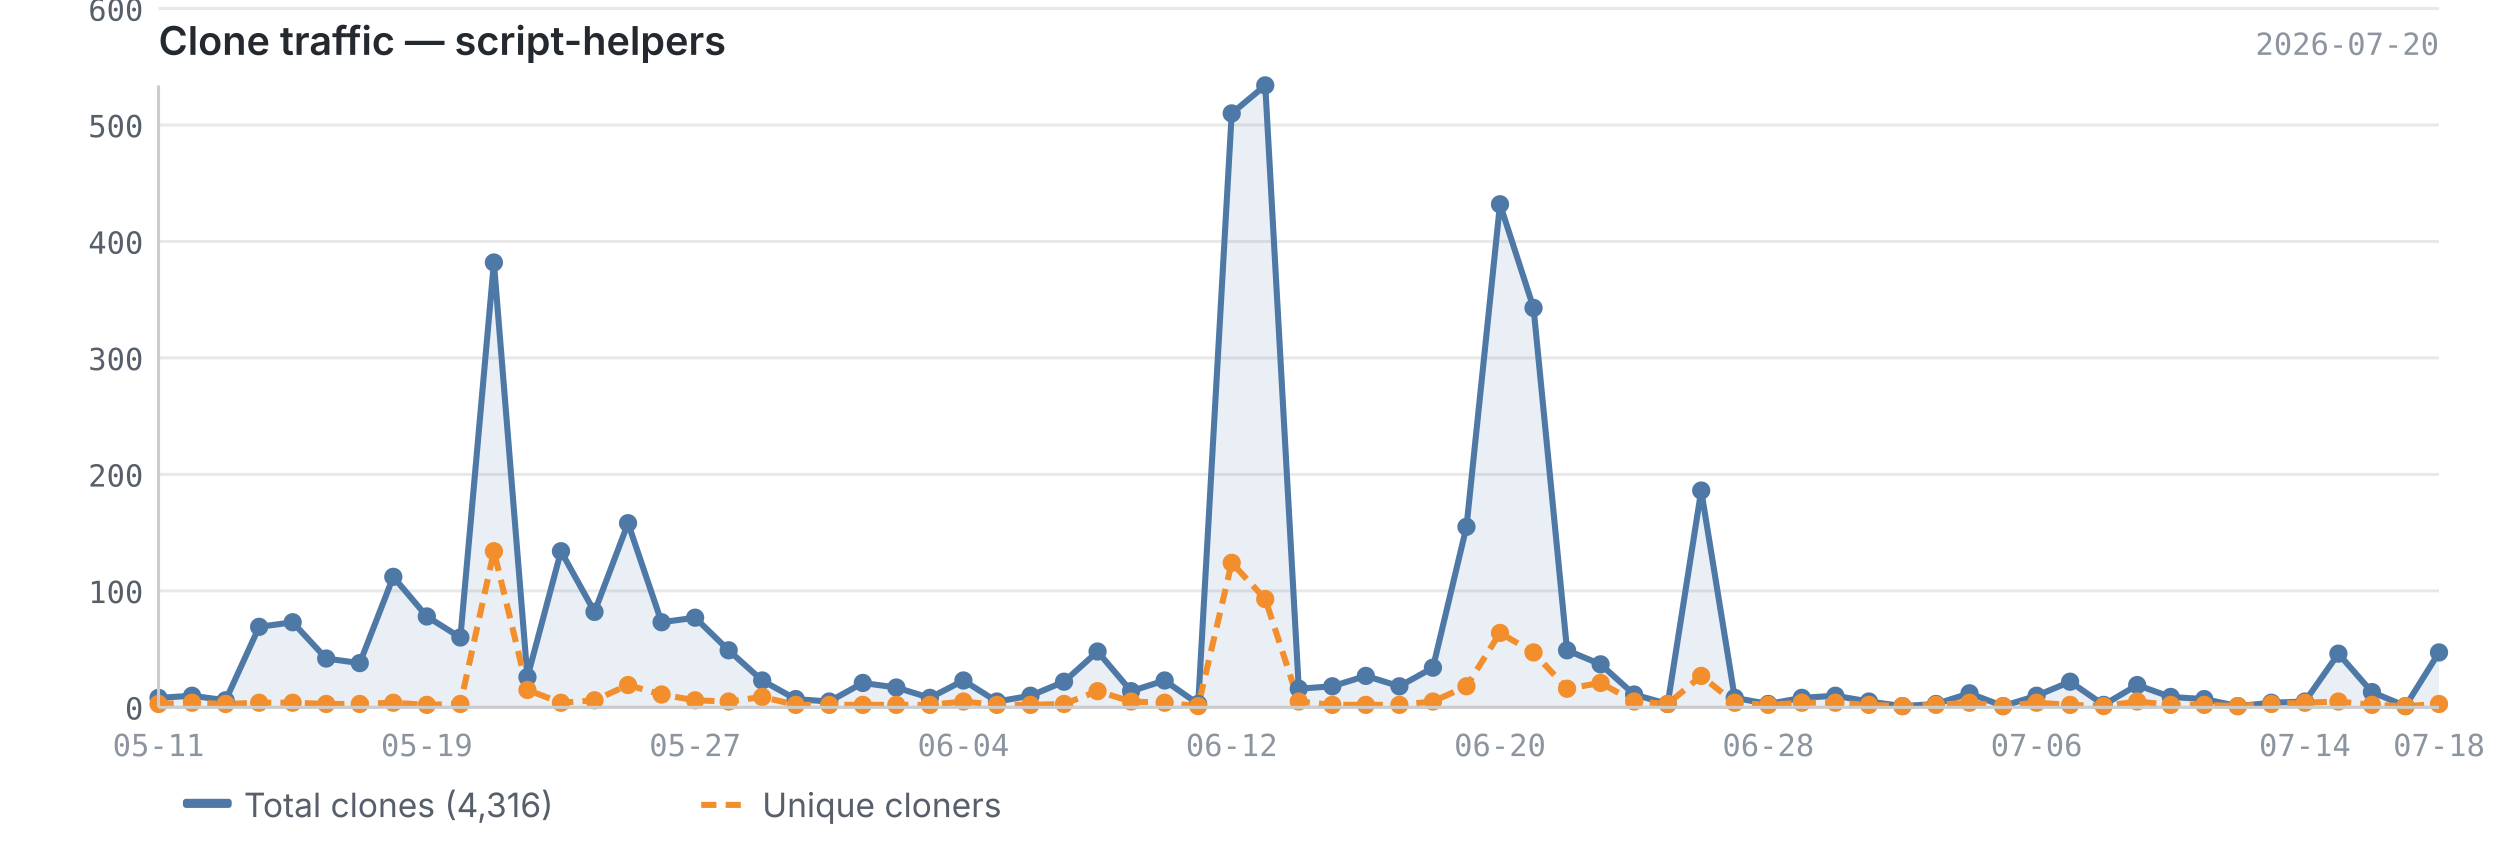
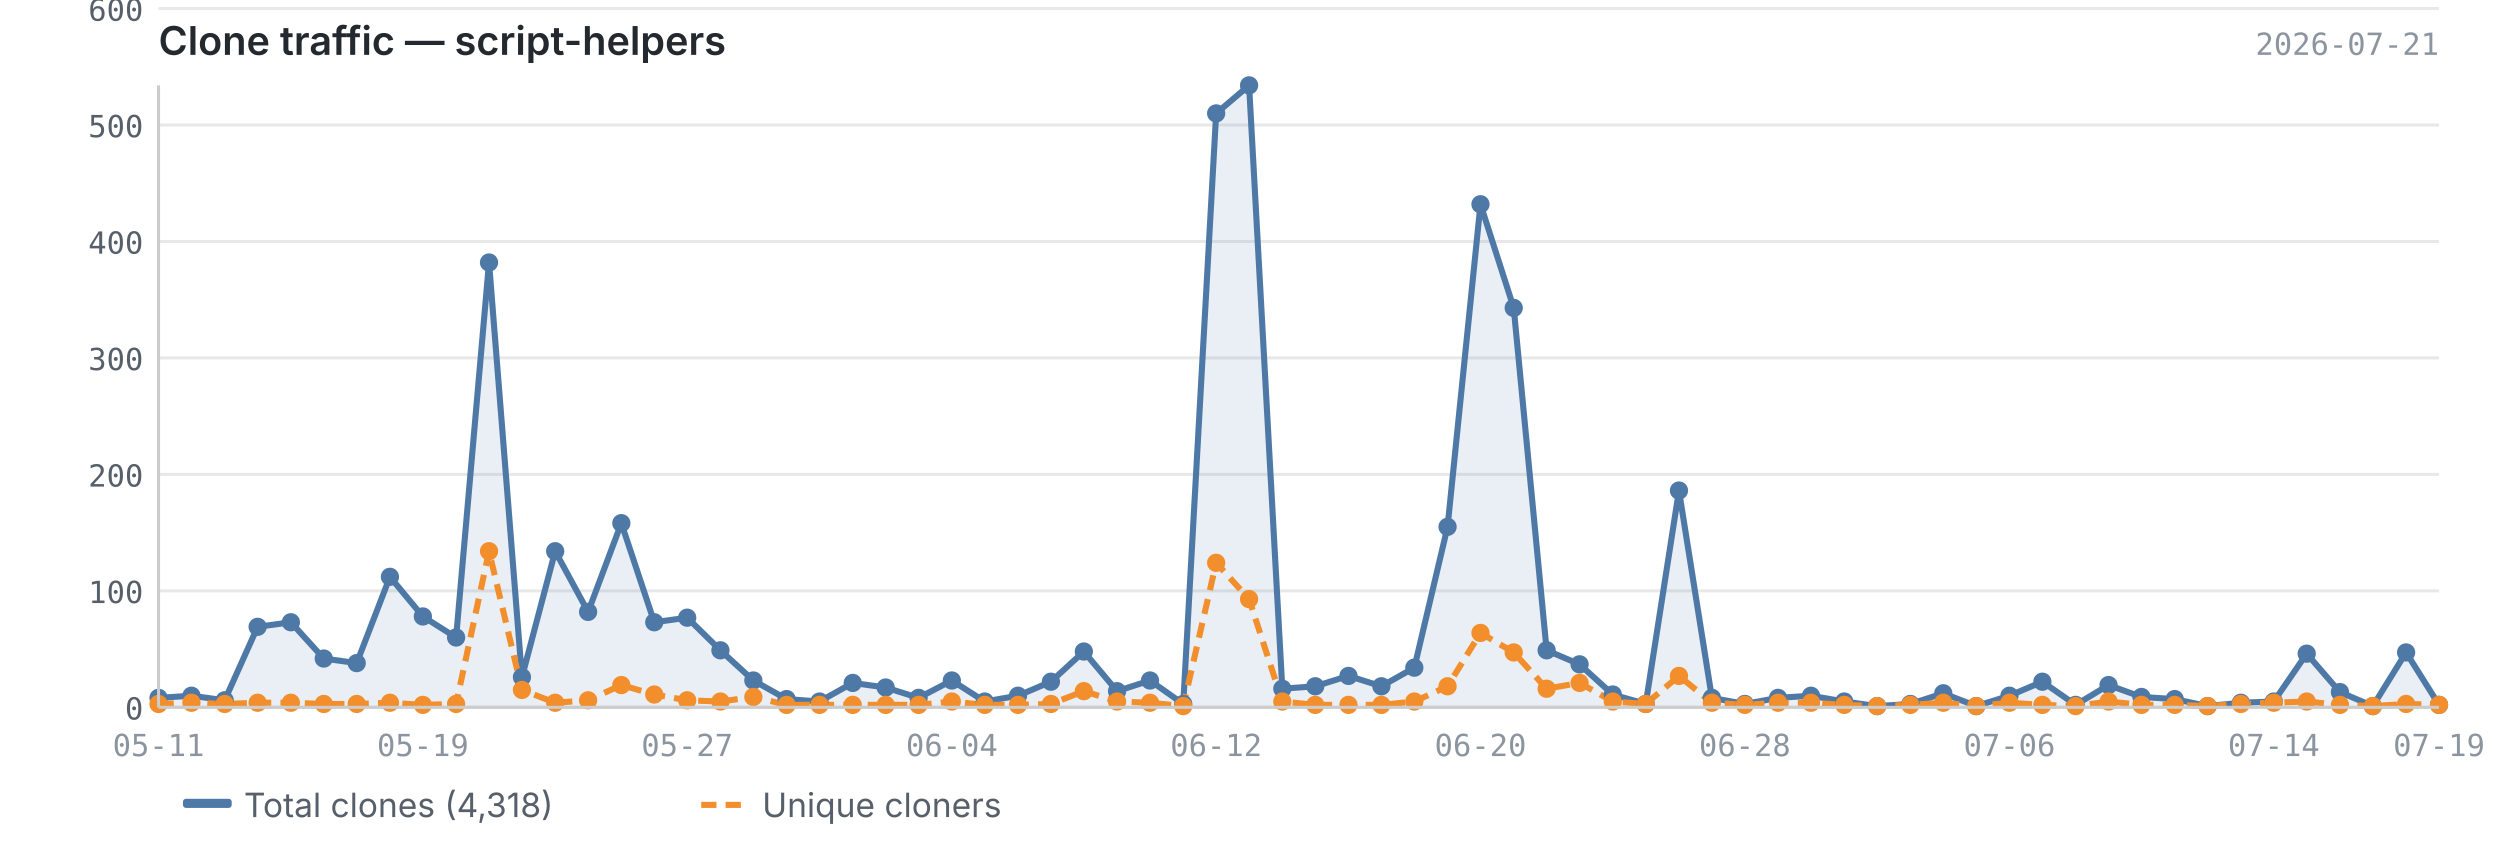
<svg xmlns="http://www.w3.org/2000/svg" viewBox="0 0 820 280" width="820" height="280">
  <text x="52" y="18" font-size="13" font-weight="600" fill="#24292f" font-family="-apple-system, BlinkMacSystemFont, 'Segoe UI', sans-serif">Clone traffic — script-helpers</text>
-   <text x="800" y="18" font-size="10" fill="#8c959f" font-family="ui-monospace, SFMono-Regular, 'SF Mono', Menlo, monospace" text-anchor="end">2026-07-20</text>
+   <text x="800" y="18" font-size="10" fill="#8c959f" font-family="ui-monospace, SFMono-Regular, 'SF Mono', Menlo, monospace" text-anchor="end">2026-07-21</text>
  <line x1="52" y1="232.0" x2="800" y2="232.0" stroke="#e8e8e8" stroke-width="1" />
  <line x1="52" y1="193.8" x2="800" y2="193.8" stroke="#e8e8e8" stroke-width="1" />
  <line x1="52" y1="155.6" x2="800" y2="155.6" stroke="#e8e8e8" stroke-width="1" />
  <line x1="52" y1="117.4" x2="800" y2="117.4" stroke="#e8e8e8" stroke-width="1" />
  <line x1="52" y1="79.2" x2="800" y2="79.2" stroke="#e8e8e8" stroke-width="1" />
  <line x1="52" y1="41.0" x2="800" y2="41.0" stroke="#e8e8e8" stroke-width="1" />
  <line x1="52" y1="2.8" x2="800" y2="2.8" stroke="#e8e8e8" stroke-width="1" />
-   <path d="M52.0,228.9 L52.0,228.9 L63.0,228.2 L74.0,229.7 L85.0,205.6 L96.0,204.1 L107.0,216.0 L118.0,217.5 L129.0,189.2 L140.0,202.2 L151.0,209.1 L162.0,86.1 L173.0,222.1 L184.0,180.8 L195.0,200.7 L206.0,171.6 L217.0,204.1 L228.0,202.6 L239.0,213.3 L250.0,223.2 L261.0,229.3 L272.0,230.1 L283.0,224.0 L294.0,225.5 L305.0,228.9 L316.0,223.2 L327.0,230.1 L338.0,228.2 L349.0,223.6 L360.0,213.7 L371.0,226.7 L382.0,223.2 L393.0,230.9 L404.0,37.2 L415.0,28.0 L426.0,225.9 L437.0,225.1 L448.0,221.7 L459.0,225.1 L470.0,219.0 L481.0,172.8 L492.0,67.0 L503.0,101.0 L514.0,213.3 L525.0,217.9 L536.0,227.8 L547.0,230.9 L558.0,160.9 L569.0,228.9 L580.0,230.9 L591.0,228.9 L602.0,228.2 L613.0,230.1 L624.0,231.6 L635.0,230.9 L646.0,227.4 L657.0,231.6 L668.0,228.2 L679.0,223.6 L690.0,231.2 L701.0,224.7 L712.0,228.6 L723.0,229.3 L734.0,231.6 L745.0,230.5 L756.0,230.1 L767.0,214.4 L778.0,227.0 L789.0,231.6 L800.0,214.0 L800.0,232.0 L52.0,232.0Z" fill="#4e79a7" opacity="0.12" />
-   <polyline points="52.0,228.9 63.0,228.2 74.0,229.7 85.0,205.6 96.0,204.1 107.0,216.0 118.0,217.5 129.0,189.2 140.0,202.2 151.0,209.1 162.0,86.1 173.0,222.1 184.0,180.8 195.0,200.7 206.0,171.6 217.0,204.1 228.0,202.6 239.0,213.3 250.0,223.2 261.0,229.3 272.0,230.1 283.0,224.0 294.0,225.5 305.0,228.9 316.0,223.2 327.0,230.1 338.0,228.2 349.0,223.6 360.0,213.7 371.0,226.7 382.0,223.2 393.0,230.9 404.0,37.2 415.0,28.0 426.0,225.9 437.0,225.1 448.0,221.7 459.0,225.1 470.0,219.0 481.0,172.8 492.0,67.0 503.0,101.0 514.0,213.3 525.0,217.9 536.0,227.8 547.0,230.9 558.0,160.9 569.0,228.9 580.0,230.9 591.0,228.9 602.0,228.2 613.0,230.1 624.0,231.6 635.0,230.9 646.0,227.4 657.0,231.6 668.0,228.2 679.0,223.6 690.0,231.2 701.0,224.7 712.0,228.6 723.0,229.3 734.0,231.6 745.0,230.5 756.0,230.1 767.0,214.4 778.0,227.0 789.0,231.6 800.0,214.0" fill="none" stroke="#4e79a7" stroke-width="2" stroke-linejoin="round" />
-   <polyline points="52.0,230.9 63.0,230.5 74.0,230.9 85.0,230.5 96.0,230.5 107.0,230.9 118.0,230.9 129.0,230.5 140.0,231.2 151.0,230.9 162.0,180.8 173.0,226.3 184.0,230.5 195.0,229.7 206.0,224.7 217.0,227.8 228.0,229.7 239.0,230.1 250.0,228.6 261.0,231.2 272.0,231.2 283.0,231.2 294.0,231.2 305.0,231.2 316.0,230.1 327.0,231.2 338.0,231.2 349.0,230.9 360.0,226.7 371.0,230.1 382.0,230.5 393.0,231.6 404.0,184.6 415.0,196.5 426.0,230.1 437.0,231.2 448.0,231.2 459.0,231.2 470.0,230.1 481.0,225.1 492.0,207.6 503.0,214.0 514.0,225.9 525.0,224.0 536.0,230.1 547.0,230.9 558.0,221.7 569.0,230.5 580.0,231.2 591.0,230.5 602.0,230.5 613.0,231.2 624.0,231.6 635.0,231.2 646.0,230.5 657.0,231.6 668.0,230.5 679.0,231.2 690.0,231.6 701.0,230.1 712.0,231.2 723.0,231.2 734.0,231.6 745.0,230.9 756.0,230.5 767.0,230.1 778.0,231.2 789.0,231.6 800.0,230.9" fill="none" stroke="#f28e2b" stroke-width="2" stroke-linejoin="round" stroke-dasharray="5,3" />
+   <path d="M52.0,228.9 L52.0,228.9 L62.8,228.2 L73.7,229.7 L84.5,205.6 L95.4,204.1 L106.2,216.0 L117.0,217.5 L127.9,189.2 L138.7,202.2 L149.6,209.1 L160.4,86.1 L171.2,222.1 L182.1,180.8 L192.9,200.7 L203.8,171.6 L214.6,204.1 L225.4,202.6 L236.3,213.3 L247.1,223.2 L258.0,229.3 L268.8,230.1 L279.7,224.0 L290.5,225.5 L301.3,228.9 L312.2,223.2 L323.0,230.1 L333.9,228.2 L344.7,223.6 L355.5,213.7 L366.4,226.7 L377.2,223.2 L388.1,230.9 L398.9,37.2 L409.7,28.0 L420.6,225.9 L431.4,225.1 L442.3,221.7 L453.1,225.1 L463.9,219.0 L474.8,172.8 L485.6,67.0 L496.5,101.0 L507.3,213.3 L518.1,217.9 L529.0,227.8 L539.8,230.9 L550.7,160.9 L561.5,228.9 L572.3,230.9 L583.2,228.9 L594.0,228.2 L604.9,230.1 L615.7,231.6 L626.6,230.9 L637.4,227.4 L648.2,231.6 L659.1,228.2 L669.9,223.6 L680.8,231.2 L691.6,224.7 L702.4,228.6 L713.3,229.3 L724.1,231.6 L735.0,230.5 L745.8,230.1 L756.6,214.4 L767.5,227.0 L778.3,231.6 L789.2,214.0 L800.0,231.2 L800.0,232.0 L52.0,232.0Z" fill="#4e79a7" opacity="0.12" />
+   <polyline points="52.0,228.9 62.8,228.2 73.7,229.7 84.5,205.6 95.4,204.1 106.2,216.0 117.0,217.5 127.9,189.2 138.7,202.2 149.6,209.1 160.4,86.1 171.2,222.1 182.1,180.8 192.9,200.7 203.8,171.6 214.6,204.1 225.4,202.6 236.3,213.3 247.1,223.2 258.0,229.3 268.8,230.1 279.7,224.0 290.5,225.5 301.3,228.9 312.2,223.2 323.0,230.1 333.9,228.2 344.7,223.6 355.5,213.7 366.4,226.7 377.2,223.2 388.1,230.9 398.9,37.2 409.7,28.0 420.6,225.9 431.4,225.1 442.3,221.7 453.1,225.1 463.9,219.0 474.8,172.8 485.6,67.0 496.5,101.0 507.3,213.3 518.1,217.9 529.0,227.8 539.8,230.9 550.7,160.9 561.5,228.9 572.3,230.9 583.2,228.9 594.0,228.2 604.9,230.1 615.7,231.6 626.6,230.9 637.4,227.4 648.2,231.6 659.1,228.2 669.9,223.6 680.8,231.2 691.6,224.7 702.4,228.6 713.3,229.3 724.1,231.6 735.0,230.5 745.8,230.1 756.6,214.4 767.5,227.0 778.3,231.6 789.2,214.0 800.0,231.2" fill="none" stroke="#4e79a7" stroke-width="2" stroke-linejoin="round" />
+   <polyline points="52.0,230.9 62.8,230.5 73.7,230.9 84.5,230.5 95.4,230.5 106.2,230.9 117.0,230.9 127.9,230.5 138.7,231.2 149.6,230.9 160.4,180.8 171.2,226.3 182.1,230.5 192.9,229.7 203.8,224.7 214.6,227.8 225.4,229.7 236.3,230.1 247.1,228.6 258.0,231.2 268.8,231.2 279.7,231.2 290.5,231.2 301.3,231.2 312.2,230.1 323.0,231.2 333.9,231.2 344.7,230.9 355.5,226.7 366.4,230.1 377.2,230.5 388.1,231.6 398.9,184.6 409.7,196.5 420.6,230.1 431.4,231.2 442.3,231.2 453.1,231.2 463.9,230.1 474.8,225.1 485.6,207.6 496.5,214.0 507.3,225.9 518.1,224.0 529.0,230.1 539.8,230.9 550.7,221.7 561.5,230.5 572.3,231.2 583.2,230.5 594.0,230.5 604.9,231.2 615.7,231.6 626.6,231.2 637.4,230.5 648.2,231.6 659.1,230.5 669.9,231.2 680.8,231.6 691.6,230.1 702.4,231.2 713.3,231.2 724.1,231.6 735.0,230.9 745.8,230.5 756.6,230.1 767.5,231.2 778.3,231.6 789.2,230.9 800.0,231.2" fill="none" stroke="#f28e2b" stroke-width="2" stroke-linejoin="round" stroke-dasharray="5,3" />
  <circle cx="52.0" cy="228.9" r="3" fill="#4e79a7" />
-   <circle cx="63.0" cy="228.2" r="3" fill="#4e79a7" />
-   <circle cx="74.0" cy="229.7" r="3" fill="#4e79a7" />
-   <circle cx="85.0" cy="205.6" r="3" fill="#4e79a7" />
-   <circle cx="96.0" cy="204.1" r="3" fill="#4e79a7" />
-   <circle cx="107.0" cy="216.0" r="3" fill="#4e79a7" />
-   <circle cx="118.0" cy="217.5" r="3" fill="#4e79a7" />
-   <circle cx="129.0" cy="189.2" r="3" fill="#4e79a7" />
-   <circle cx="140.0" cy="202.2" r="3" fill="#4e79a7" />
-   <circle cx="151.0" cy="209.1" r="3" fill="#4e79a7" />
-   <circle cx="162.0" cy="86.1" r="3" fill="#4e79a7" />
-   <circle cx="173.0" cy="222.1" r="3" fill="#4e79a7" />
-   <circle cx="184.0" cy="180.8" r="3" fill="#4e79a7" />
-   <circle cx="195.0" cy="200.7" r="3" fill="#4e79a7" />
-   <circle cx="206.0" cy="171.6" r="3" fill="#4e79a7" />
-   <circle cx="217.0" cy="204.1" r="3" fill="#4e79a7" />
-   <circle cx="228.0" cy="202.6" r="3" fill="#4e79a7" />
-   <circle cx="239.0" cy="213.3" r="3" fill="#4e79a7" />
-   <circle cx="250.0" cy="223.2" r="3" fill="#4e79a7" />
-   <circle cx="261.0" cy="229.3" r="3" fill="#4e79a7" />
-   <circle cx="272.0" cy="230.1" r="3" fill="#4e79a7" />
-   <circle cx="283.0" cy="224.0" r="3" fill="#4e79a7" />
-   <circle cx="294.0" cy="225.5" r="3" fill="#4e79a7" />
-   <circle cx="305.0" cy="228.9" r="3" fill="#4e79a7" />
-   <circle cx="316.0" cy="223.2" r="3" fill="#4e79a7" />
-   <circle cx="327.0" cy="230.1" r="3" fill="#4e79a7" />
-   <circle cx="338.0" cy="228.2" r="3" fill="#4e79a7" />
-   <circle cx="349.0" cy="223.6" r="3" fill="#4e79a7" />
-   <circle cx="360.0" cy="213.7" r="3" fill="#4e79a7" />
-   <circle cx="371.0" cy="226.7" r="3" fill="#4e79a7" />
-   <circle cx="382.0" cy="223.2" r="3" fill="#4e79a7" />
-   <circle cx="393.0" cy="230.9" r="3" fill="#4e79a7" />
-   <circle cx="404.0" cy="37.2" r="3" fill="#4e79a7" />
-   <circle cx="415.0" cy="28.0" r="3" fill="#4e79a7" />
-   <circle cx="426.0" cy="225.9" r="3" fill="#4e79a7" />
-   <circle cx="437.0" cy="225.1" r="3" fill="#4e79a7" />
-   <circle cx="448.0" cy="221.7" r="3" fill="#4e79a7" />
-   <circle cx="459.0" cy="225.1" r="3" fill="#4e79a7" />
-   <circle cx="470.0" cy="219.0" r="3" fill="#4e79a7" />
-   <circle cx="481.0" cy="172.8" r="3" fill="#4e79a7" />
-   <circle cx="492.0" cy="67.0" r="3" fill="#4e79a7" />
-   <circle cx="503.0" cy="101.0" r="3" fill="#4e79a7" />
-   <circle cx="514.0" cy="213.3" r="3" fill="#4e79a7" />
-   <circle cx="525.0" cy="217.9" r="3" fill="#4e79a7" />
-   <circle cx="536.0" cy="227.8" r="3" fill="#4e79a7" />
-   <circle cx="547.0" cy="230.9" r="3" fill="#4e79a7" />
-   <circle cx="558.0" cy="160.9" r="3" fill="#4e79a7" />
-   <circle cx="569.0" cy="228.9" r="3" fill="#4e79a7" />
-   <circle cx="580.0" cy="230.9" r="3" fill="#4e79a7" />
-   <circle cx="591.0" cy="228.9" r="3" fill="#4e79a7" />
-   <circle cx="602.0" cy="228.2" r="3" fill="#4e79a7" />
-   <circle cx="613.0" cy="230.1" r="3" fill="#4e79a7" />
-   <circle cx="624.0" cy="231.6" r="3" fill="#4e79a7" />
-   <circle cx="635.0" cy="230.9" r="3" fill="#4e79a7" />
-   <circle cx="646.0" cy="227.4" r="3" fill="#4e79a7" />
-   <circle cx="657.0" cy="231.6" r="3" fill="#4e79a7" />
-   <circle cx="668.0" cy="228.2" r="3" fill="#4e79a7" />
-   <circle cx="679.0" cy="223.6" r="3" fill="#4e79a7" />
-   <circle cx="690.0" cy="231.2" r="3" fill="#4e79a7" />
-   <circle cx="701.0" cy="224.7" r="3" fill="#4e79a7" />
-   <circle cx="712.0" cy="228.6" r="3" fill="#4e79a7" />
-   <circle cx="723.0" cy="229.3" r="3" fill="#4e79a7" />
-   <circle cx="734.0" cy="231.6" r="3" fill="#4e79a7" />
-   <circle cx="745.0" cy="230.5" r="3" fill="#4e79a7" />
-   <circle cx="756.0" cy="230.1" r="3" fill="#4e79a7" />
-   <circle cx="767.0" cy="214.4" r="3" fill="#4e79a7" />
-   <circle cx="778.0" cy="227.0" r="3" fill="#4e79a7" />
-   <circle cx="789.0" cy="231.6" r="3" fill="#4e79a7" />
-   <circle cx="800.0" cy="214.0" r="3" fill="#4e79a7" />
+   <circle cx="62.8" cy="228.2" r="3" fill="#4e79a7" />
+   <circle cx="73.7" cy="229.7" r="3" fill="#4e79a7" />
+   <circle cx="84.5" cy="205.6" r="3" fill="#4e79a7" />
+   <circle cx="95.4" cy="204.1" r="3" fill="#4e79a7" />
+   <circle cx="106.2" cy="216.0" r="3" fill="#4e79a7" />
+   <circle cx="117.0" cy="217.5" r="3" fill="#4e79a7" />
+   <circle cx="127.9" cy="189.2" r="3" fill="#4e79a7" />
+   <circle cx="138.7" cy="202.2" r="3" fill="#4e79a7" />
+   <circle cx="149.6" cy="209.1" r="3" fill="#4e79a7" />
+   <circle cx="160.4" cy="86.1" r="3" fill="#4e79a7" />
+   <circle cx="171.2" cy="222.1" r="3" fill="#4e79a7" />
+   <circle cx="182.1" cy="180.8" r="3" fill="#4e79a7" />
+   <circle cx="192.9" cy="200.7" r="3" fill="#4e79a7" />
+   <circle cx="203.8" cy="171.6" r="3" fill="#4e79a7" />
+   <circle cx="214.6" cy="204.1" r="3" fill="#4e79a7" />
+   <circle cx="225.4" cy="202.6" r="3" fill="#4e79a7" />
+   <circle cx="236.3" cy="213.3" r="3" fill="#4e79a7" />
+   <circle cx="247.1" cy="223.2" r="3" fill="#4e79a7" />
+   <circle cx="258.0" cy="229.3" r="3" fill="#4e79a7" />
+   <circle cx="268.8" cy="230.1" r="3" fill="#4e79a7" />
+   <circle cx="279.7" cy="224.0" r="3" fill="#4e79a7" />
+   <circle cx="290.5" cy="225.5" r="3" fill="#4e79a7" />
+   <circle cx="301.3" cy="228.9" r="3" fill="#4e79a7" />
+   <circle cx="312.2" cy="223.2" r="3" fill="#4e79a7" />
+   <circle cx="323.0" cy="230.1" r="3" fill="#4e79a7" />
+   <circle cx="333.9" cy="228.2" r="3" fill="#4e79a7" />
+   <circle cx="344.7" cy="223.6" r="3" fill="#4e79a7" />
+   <circle cx="355.5" cy="213.7" r="3" fill="#4e79a7" />
+   <circle cx="366.4" cy="226.7" r="3" fill="#4e79a7" />
+   <circle cx="377.2" cy="223.2" r="3" fill="#4e79a7" />
+   <circle cx="388.1" cy="230.9" r="3" fill="#4e79a7" />
+   <circle cx="398.9" cy="37.2" r="3" fill="#4e79a7" />
+   <circle cx="409.7" cy="28.0" r="3" fill="#4e79a7" />
+   <circle cx="420.6" cy="225.9" r="3" fill="#4e79a7" />
+   <circle cx="431.4" cy="225.1" r="3" fill="#4e79a7" />
+   <circle cx="442.3" cy="221.7" r="3" fill="#4e79a7" />
+   <circle cx="453.1" cy="225.1" r="3" fill="#4e79a7" />
+   <circle cx="463.9" cy="219.0" r="3" fill="#4e79a7" />
+   <circle cx="474.8" cy="172.8" r="3" fill="#4e79a7" />
+   <circle cx="485.6" cy="67.0" r="3" fill="#4e79a7" />
+   <circle cx="496.5" cy="101.0" r="3" fill="#4e79a7" />
+   <circle cx="507.3" cy="213.3" r="3" fill="#4e79a7" />
+   <circle cx="518.1" cy="217.9" r="3" fill="#4e79a7" />
+   <circle cx="529.0" cy="227.8" r="3" fill="#4e79a7" />
+   <circle cx="539.8" cy="230.9" r="3" fill="#4e79a7" />
+   <circle cx="550.7" cy="160.9" r="3" fill="#4e79a7" />
+   <circle cx="561.5" cy="228.9" r="3" fill="#4e79a7" />
+   <circle cx="572.3" cy="230.9" r="3" fill="#4e79a7" />
+   <circle cx="583.2" cy="228.9" r="3" fill="#4e79a7" />
+   <circle cx="594.0" cy="228.2" r="3" fill="#4e79a7" />
+   <circle cx="604.9" cy="230.1" r="3" fill="#4e79a7" />
+   <circle cx="615.7" cy="231.6" r="3" fill="#4e79a7" />
+   <circle cx="626.6" cy="230.9" r="3" fill="#4e79a7" />
+   <circle cx="637.4" cy="227.4" r="3" fill="#4e79a7" />
+   <circle cx="648.2" cy="231.6" r="3" fill="#4e79a7" />
+   <circle cx="659.1" cy="228.2" r="3" fill="#4e79a7" />
+   <circle cx="669.9" cy="223.6" r="3" fill="#4e79a7" />
+   <circle cx="680.8" cy="231.2" r="3" fill="#4e79a7" />
+   <circle cx="691.6" cy="224.7" r="3" fill="#4e79a7" />
+   <circle cx="702.4" cy="228.6" r="3" fill="#4e79a7" />
+   <circle cx="713.3" cy="229.3" r="3" fill="#4e79a7" />
+   <circle cx="724.1" cy="231.6" r="3" fill="#4e79a7" />
+   <circle cx="735.0" cy="230.5" r="3" fill="#4e79a7" />
+   <circle cx="745.8" cy="230.1" r="3" fill="#4e79a7" />
+   <circle cx="756.6" cy="214.4" r="3" fill="#4e79a7" />
+   <circle cx="767.5" cy="227.0" r="3" fill="#4e79a7" />
+   <circle cx="778.3" cy="231.6" r="3" fill="#4e79a7" />
+   <circle cx="789.2" cy="214.0" r="3" fill="#4e79a7" />
+   <circle cx="800.0" cy="231.2" r="3" fill="#4e79a7" />
  <circle cx="52.0" cy="230.9" r="3" fill="#f28e2b" />
-   <circle cx="63.0" cy="230.5" r="3" fill="#f28e2b" />
-   <circle cx="74.0" cy="230.9" r="3" fill="#f28e2b" />
-   <circle cx="85.0" cy="230.5" r="3" fill="#f28e2b" />
-   <circle cx="96.0" cy="230.5" r="3" fill="#f28e2b" />
-   <circle cx="107.0" cy="230.9" r="3" fill="#f28e2b" />
-   <circle cx="118.0" cy="230.9" r="3" fill="#f28e2b" />
-   <circle cx="129.0" cy="230.5" r="3" fill="#f28e2b" />
-   <circle cx="140.0" cy="231.2" r="3" fill="#f28e2b" />
-   <circle cx="151.0" cy="230.9" r="3" fill="#f28e2b" />
-   <circle cx="162.0" cy="180.8" r="3" fill="#f28e2b" />
-   <circle cx="173.0" cy="226.3" r="3" fill="#f28e2b" />
-   <circle cx="184.0" cy="230.5" r="3" fill="#f28e2b" />
-   <circle cx="195.0" cy="229.7" r="3" fill="#f28e2b" />
-   <circle cx="206.0" cy="224.7" r="3" fill="#f28e2b" />
-   <circle cx="217.0" cy="227.8" r="3" fill="#f28e2b" />
-   <circle cx="228.0" cy="229.7" r="3" fill="#f28e2b" />
-   <circle cx="239.0" cy="230.1" r="3" fill="#f28e2b" />
-   <circle cx="250.0" cy="228.6" r="3" fill="#f28e2b" />
-   <circle cx="261.0" cy="231.2" r="3" fill="#f28e2b" />
-   <circle cx="272.0" cy="231.2" r="3" fill="#f28e2b" />
-   <circle cx="283.0" cy="231.2" r="3" fill="#f28e2b" />
-   <circle cx="294.0" cy="231.2" r="3" fill="#f28e2b" />
-   <circle cx="305.0" cy="231.2" r="3" fill="#f28e2b" />
-   <circle cx="316.0" cy="230.1" r="3" fill="#f28e2b" />
-   <circle cx="327.0" cy="231.2" r="3" fill="#f28e2b" />
-   <circle cx="338.0" cy="231.2" r="3" fill="#f28e2b" />
-   <circle cx="349.0" cy="230.9" r="3" fill="#f28e2b" />
-   <circle cx="360.0" cy="226.7" r="3" fill="#f28e2b" />
-   <circle cx="371.0" cy="230.1" r="3" fill="#f28e2b" />
-   <circle cx="382.0" cy="230.5" r="3" fill="#f28e2b" />
-   <circle cx="393.0" cy="231.6" r="3" fill="#f28e2b" />
-   <circle cx="404.0" cy="184.6" r="3" fill="#f28e2b" />
-   <circle cx="415.0" cy="196.5" r="3" fill="#f28e2b" />
-   <circle cx="426.0" cy="230.1" r="3" fill="#f28e2b" />
-   <circle cx="437.0" cy="231.2" r="3" fill="#f28e2b" />
-   <circle cx="448.0" cy="231.2" r="3" fill="#f28e2b" />
-   <circle cx="459.0" cy="231.2" r="3" fill="#f28e2b" />
-   <circle cx="470.0" cy="230.1" r="3" fill="#f28e2b" />
-   <circle cx="481.0" cy="225.1" r="3" fill="#f28e2b" />
-   <circle cx="492.0" cy="207.6" r="3" fill="#f28e2b" />
-   <circle cx="503.0" cy="214.0" r="3" fill="#f28e2b" />
-   <circle cx="514.0" cy="225.9" r="3" fill="#f28e2b" />
-   <circle cx="525.0" cy="224.0" r="3" fill="#f28e2b" />
-   <circle cx="536.0" cy="230.1" r="3" fill="#f28e2b" />
-   <circle cx="547.0" cy="230.9" r="3" fill="#f28e2b" />
-   <circle cx="558.0" cy="221.7" r="3" fill="#f28e2b" />
-   <circle cx="569.0" cy="230.5" r="3" fill="#f28e2b" />
-   <circle cx="580.0" cy="231.2" r="3" fill="#f28e2b" />
-   <circle cx="591.0" cy="230.5" r="3" fill="#f28e2b" />
-   <circle cx="602.0" cy="230.5" r="3" fill="#f28e2b" />
-   <circle cx="613.0" cy="231.2" r="3" fill="#f28e2b" />
-   <circle cx="624.0" cy="231.6" r="3" fill="#f28e2b" />
-   <circle cx="635.0" cy="231.2" r="3" fill="#f28e2b" />
-   <circle cx="646.0" cy="230.5" r="3" fill="#f28e2b" />
-   <circle cx="657.0" cy="231.6" r="3" fill="#f28e2b" />
-   <circle cx="668.0" cy="230.5" r="3" fill="#f28e2b" />
-   <circle cx="679.0" cy="231.2" r="3" fill="#f28e2b" />
-   <circle cx="690.0" cy="231.6" r="3" fill="#f28e2b" />
-   <circle cx="701.0" cy="230.1" r="3" fill="#f28e2b" />
-   <circle cx="712.0" cy="231.2" r="3" fill="#f28e2b" />
-   <circle cx="723.0" cy="231.2" r="3" fill="#f28e2b" />
-   <circle cx="734.0" cy="231.6" r="3" fill="#f28e2b" />
-   <circle cx="745.0" cy="230.9" r="3" fill="#f28e2b" />
-   <circle cx="756.0" cy="230.5" r="3" fill="#f28e2b" />
-   <circle cx="767.0" cy="230.1" r="3" fill="#f28e2b" />
-   <circle cx="778.0" cy="231.2" r="3" fill="#f28e2b" />
-   <circle cx="789.0" cy="231.6" r="3" fill="#f28e2b" />
-   <circle cx="800.0" cy="230.9" r="3" fill="#f28e2b" />
+   <circle cx="62.8" cy="230.5" r="3" fill="#f28e2b" />
+   <circle cx="73.7" cy="230.9" r="3" fill="#f28e2b" />
+   <circle cx="84.5" cy="230.5" r="3" fill="#f28e2b" />
+   <circle cx="95.4" cy="230.5" r="3" fill="#f28e2b" />
+   <circle cx="106.2" cy="230.9" r="3" fill="#f28e2b" />
+   <circle cx="117.0" cy="230.9" r="3" fill="#f28e2b" />
+   <circle cx="127.9" cy="230.5" r="3" fill="#f28e2b" />
+   <circle cx="138.7" cy="231.2" r="3" fill="#f28e2b" />
+   <circle cx="149.6" cy="230.9" r="3" fill="#f28e2b" />
+   <circle cx="160.4" cy="180.8" r="3" fill="#f28e2b" />
+   <circle cx="171.2" cy="226.3" r="3" fill="#f28e2b" />
+   <circle cx="182.1" cy="230.5" r="3" fill="#f28e2b" />
+   <circle cx="192.9" cy="229.7" r="3" fill="#f28e2b" />
+   <circle cx="203.8" cy="224.7" r="3" fill="#f28e2b" />
+   <circle cx="214.6" cy="227.8" r="3" fill="#f28e2b" />
+   <circle cx="225.4" cy="229.7" r="3" fill="#f28e2b" />
+   <circle cx="236.3" cy="230.1" r="3" fill="#f28e2b" />
+   <circle cx="247.1" cy="228.6" r="3" fill="#f28e2b" />
+   <circle cx="258.0" cy="231.2" r="3" fill="#f28e2b" />
+   <circle cx="268.8" cy="231.2" r="3" fill="#f28e2b" />
+   <circle cx="279.7" cy="231.2" r="3" fill="#f28e2b" />
+   <circle cx="290.5" cy="231.2" r="3" fill="#f28e2b" />
+   <circle cx="301.3" cy="231.2" r="3" fill="#f28e2b" />
+   <circle cx="312.2" cy="230.1" r="3" fill="#f28e2b" />
+   <circle cx="323.0" cy="231.2" r="3" fill="#f28e2b" />
+   <circle cx="333.9" cy="231.2" r="3" fill="#f28e2b" />
+   <circle cx="344.7" cy="230.9" r="3" fill="#f28e2b" />
+   <circle cx="355.5" cy="226.7" r="3" fill="#f28e2b" />
+   <circle cx="366.4" cy="230.1" r="3" fill="#f28e2b" />
+   <circle cx="377.2" cy="230.5" r="3" fill="#f28e2b" />
+   <circle cx="388.1" cy="231.6" r="3" fill="#f28e2b" />
+   <circle cx="398.9" cy="184.6" r="3" fill="#f28e2b" />
+   <circle cx="409.7" cy="196.5" r="3" fill="#f28e2b" />
+   <circle cx="420.6" cy="230.1" r="3" fill="#f28e2b" />
+   <circle cx="431.4" cy="231.2" r="3" fill="#f28e2b" />
+   <circle cx="442.3" cy="231.2" r="3" fill="#f28e2b" />
+   <circle cx="453.1" cy="231.2" r="3" fill="#f28e2b" />
+   <circle cx="463.9" cy="230.1" r="3" fill="#f28e2b" />
+   <circle cx="474.8" cy="225.1" r="3" fill="#f28e2b" />
+   <circle cx="485.6" cy="207.6" r="3" fill="#f28e2b" />
+   <circle cx="496.5" cy="214.0" r="3" fill="#f28e2b" />
+   <circle cx="507.3" cy="225.9" r="3" fill="#f28e2b" />
+   <circle cx="518.1" cy="224.0" r="3" fill="#f28e2b" />
+   <circle cx="529.0" cy="230.1" r="3" fill="#f28e2b" />
+   <circle cx="539.8" cy="230.9" r="3" fill="#f28e2b" />
+   <circle cx="550.7" cy="221.7" r="3" fill="#f28e2b" />
+   <circle cx="561.5" cy="230.5" r="3" fill="#f28e2b" />
+   <circle cx="572.3" cy="231.2" r="3" fill="#f28e2b" />
+   <circle cx="583.2" cy="230.5" r="3" fill="#f28e2b" />
+   <circle cx="594.0" cy="230.5" r="3" fill="#f28e2b" />
+   <circle cx="604.9" cy="231.2" r="3" fill="#f28e2b" />
+   <circle cx="615.7" cy="231.6" r="3" fill="#f28e2b" />
+   <circle cx="626.6" cy="231.2" r="3" fill="#f28e2b" />
+   <circle cx="637.4" cy="230.5" r="3" fill="#f28e2b" />
+   <circle cx="648.2" cy="231.6" r="3" fill="#f28e2b" />
+   <circle cx="659.1" cy="230.5" r="3" fill="#f28e2b" />
+   <circle cx="669.9" cy="231.2" r="3" fill="#f28e2b" />
+   <circle cx="680.8" cy="231.6" r="3" fill="#f28e2b" />
+   <circle cx="691.6" cy="230.1" r="3" fill="#f28e2b" />
+   <circle cx="702.4" cy="231.2" r="3" fill="#f28e2b" />
+   <circle cx="713.3" cy="231.2" r="3" fill="#f28e2b" />
+   <circle cx="724.1" cy="231.6" r="3" fill="#f28e2b" />
+   <circle cx="735.0" cy="230.9" r="3" fill="#f28e2b" />
+   <circle cx="745.8" cy="230.5" r="3" fill="#f28e2b" />
+   <circle cx="756.6" cy="230.1" r="3" fill="#f28e2b" />
+   <circle cx="767.5" cy="231.2" r="3" fill="#f28e2b" />
+   <circle cx="778.3" cy="231.6" r="3" fill="#f28e2b" />
+   <circle cx="789.2" cy="230.9" r="3" fill="#f28e2b" />
+   <circle cx="800.0" cy="231.2" r="3" fill="#f28e2b" />
  <line x1="52" y1="28" x2="52" y2="232" stroke="#cccccc" stroke-width="1" />
  <line x1="52" y1="232" x2="800" y2="232" stroke="#cccccc" stroke-width="1" />
  <text x="47" y="236.0" text-anchor="end" font-size="10" fill="#57606a" font-family="ui-monospace, SFMono-Regular, 'SF Mono', Menlo, monospace">0</text>
  <text x="47" y="197.8" text-anchor="end" font-size="10" fill="#57606a" font-family="ui-monospace, SFMono-Regular, 'SF Mono', Menlo, monospace">100</text>
  <text x="47" y="159.6" text-anchor="end" font-size="10" fill="#57606a" font-family="ui-monospace, SFMono-Regular, 'SF Mono', Menlo, monospace">200</text>
  <text x="47" y="121.4" text-anchor="end" font-size="10" fill="#57606a" font-family="ui-monospace, SFMono-Regular, 'SF Mono', Menlo, monospace">300</text>
  <text x="47" y="83.2" text-anchor="end" font-size="10" fill="#57606a" font-family="ui-monospace, SFMono-Regular, 'SF Mono', Menlo, monospace">400</text>
  <text x="47" y="45.0" text-anchor="end" font-size="10" fill="#57606a" font-family="ui-monospace, SFMono-Regular, 'SF Mono', Menlo, monospace">500</text>
  <text x="47" y="6.8" text-anchor="end" font-size="10" fill="#57606a" font-family="ui-monospace, SFMono-Regular, 'SF Mono', Menlo, monospace">600</text>
  <text x="52.0" y="248" text-anchor="middle" font-size="10" fill="#8c959f" font-family="ui-monospace, SFMono-Regular, 'SF Mono', Menlo, monospace">05-11</text>
-   <text x="404.0" y="248" text-anchor="middle" font-size="10" fill="#8c959f" font-family="ui-monospace, SFMono-Regular, 'SF Mono', Menlo, monospace">06-12</text>
-   <text x="756.0" y="248" text-anchor="middle" font-size="10" fill="#8c959f" font-family="ui-monospace, SFMono-Regular, 'SF Mono', Menlo, monospace">07-14</text>
-   <text x="800.0" y="248" text-anchor="middle" font-size="10" fill="#8c959f" font-family="ui-monospace, SFMono-Regular, 'SF Mono', Menlo, monospace">07-18</text>
-   <text x="140.0" y="248" text-anchor="middle" font-size="10" fill="#8c959f" font-family="ui-monospace, SFMono-Regular, 'SF Mono', Menlo, monospace">05-19</text>
-   <text x="492.0" y="248" text-anchor="middle" font-size="10" fill="#8c959f" font-family="ui-monospace, SFMono-Regular, 'SF Mono', Menlo, monospace">06-20</text>
-   <text x="228.0" y="248" text-anchor="middle" font-size="10" fill="#8c959f" font-family="ui-monospace, SFMono-Regular, 'SF Mono', Menlo, monospace">05-27</text>
-   <text x="580.0" y="248" text-anchor="middle" font-size="10" fill="#8c959f" font-family="ui-monospace, SFMono-Regular, 'SF Mono', Menlo, monospace">06-28</text>
-   <text x="316.0" y="248" text-anchor="middle" font-size="10" fill="#8c959f" font-family="ui-monospace, SFMono-Regular, 'SF Mono', Menlo, monospace">06-04</text>
-   <text x="668.0" y="248" text-anchor="middle" font-size="10" fill="#8c959f" font-family="ui-monospace, SFMono-Regular, 'SF Mono', Menlo, monospace">07-06</text>
+   <text x="398.9" y="248" text-anchor="middle" font-size="10" fill="#8c959f" font-family="ui-monospace, SFMono-Regular, 'SF Mono', Menlo, monospace">06-12</text>
+   <text x="745.8" y="248" text-anchor="middle" font-size="10" fill="#8c959f" font-family="ui-monospace, SFMono-Regular, 'SF Mono', Menlo, monospace">07-14</text>
+   <text x="800.0" y="248" text-anchor="middle" font-size="10" fill="#8c959f" font-family="ui-monospace, SFMono-Regular, 'SF Mono', Menlo, monospace">07-19</text>
+   <text x="138.7" y="248" text-anchor="middle" font-size="10" fill="#8c959f" font-family="ui-monospace, SFMono-Regular, 'SF Mono', Menlo, monospace">05-19</text>
+   <text x="485.6" y="248" text-anchor="middle" font-size="10" fill="#8c959f" font-family="ui-monospace, SFMono-Regular, 'SF Mono', Menlo, monospace">06-20</text>
+   <text x="225.4" y="248" text-anchor="middle" font-size="10" fill="#8c959f" font-family="ui-monospace, SFMono-Regular, 'SF Mono', Menlo, monospace">05-27</text>
+   <text x="572.3" y="248" text-anchor="middle" font-size="10" fill="#8c959f" font-family="ui-monospace, SFMono-Regular, 'SF Mono', Menlo, monospace">06-28</text>
+   <text x="312.2" y="248" text-anchor="middle" font-size="10" fill="#8c959f" font-family="ui-monospace, SFMono-Regular, 'SF Mono', Menlo, monospace">06-04</text>
+   <text x="659.1" y="248" text-anchor="middle" font-size="10" fill="#8c959f" font-family="ui-monospace, SFMono-Regular, 'SF Mono', Menlo, monospace">07-06</text>
  <rect x="60" y="262" width="16" height="3" fill="#4e79a7" rx="1" />
-   <text x="80" y="268" font-size="11" fill="#57606a" font-family="-apple-system, BlinkMacSystemFont, 'Segoe UI', sans-serif">Total clones (4,316)</text>
+   <text x="80" y="268" font-size="11" fill="#57606a" font-family="-apple-system, BlinkMacSystemFont, 'Segoe UI', sans-serif">Total clones (4,318)</text>
  <line x1="230" y1="264" x2="246" y2="264" stroke="#f28e2b" stroke-width="2" stroke-dasharray="5,3" />
  <text x="250" y="268" font-size="11" fill="#57606a" font-family="-apple-system, BlinkMacSystemFont, 'Segoe UI', sans-serif">Unique cloners</text>
</svg>
